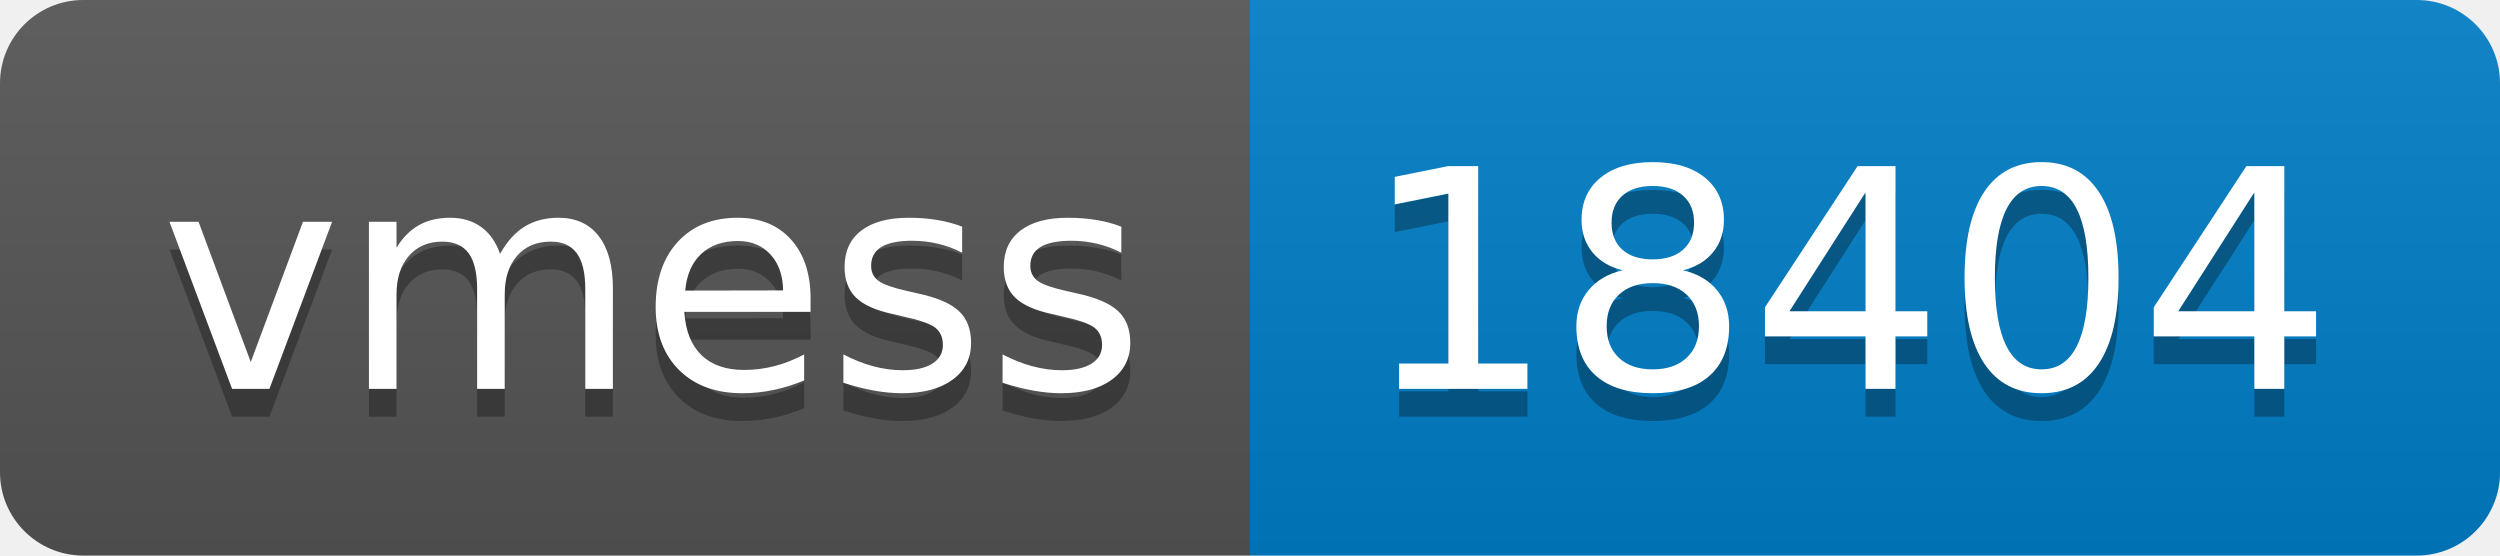
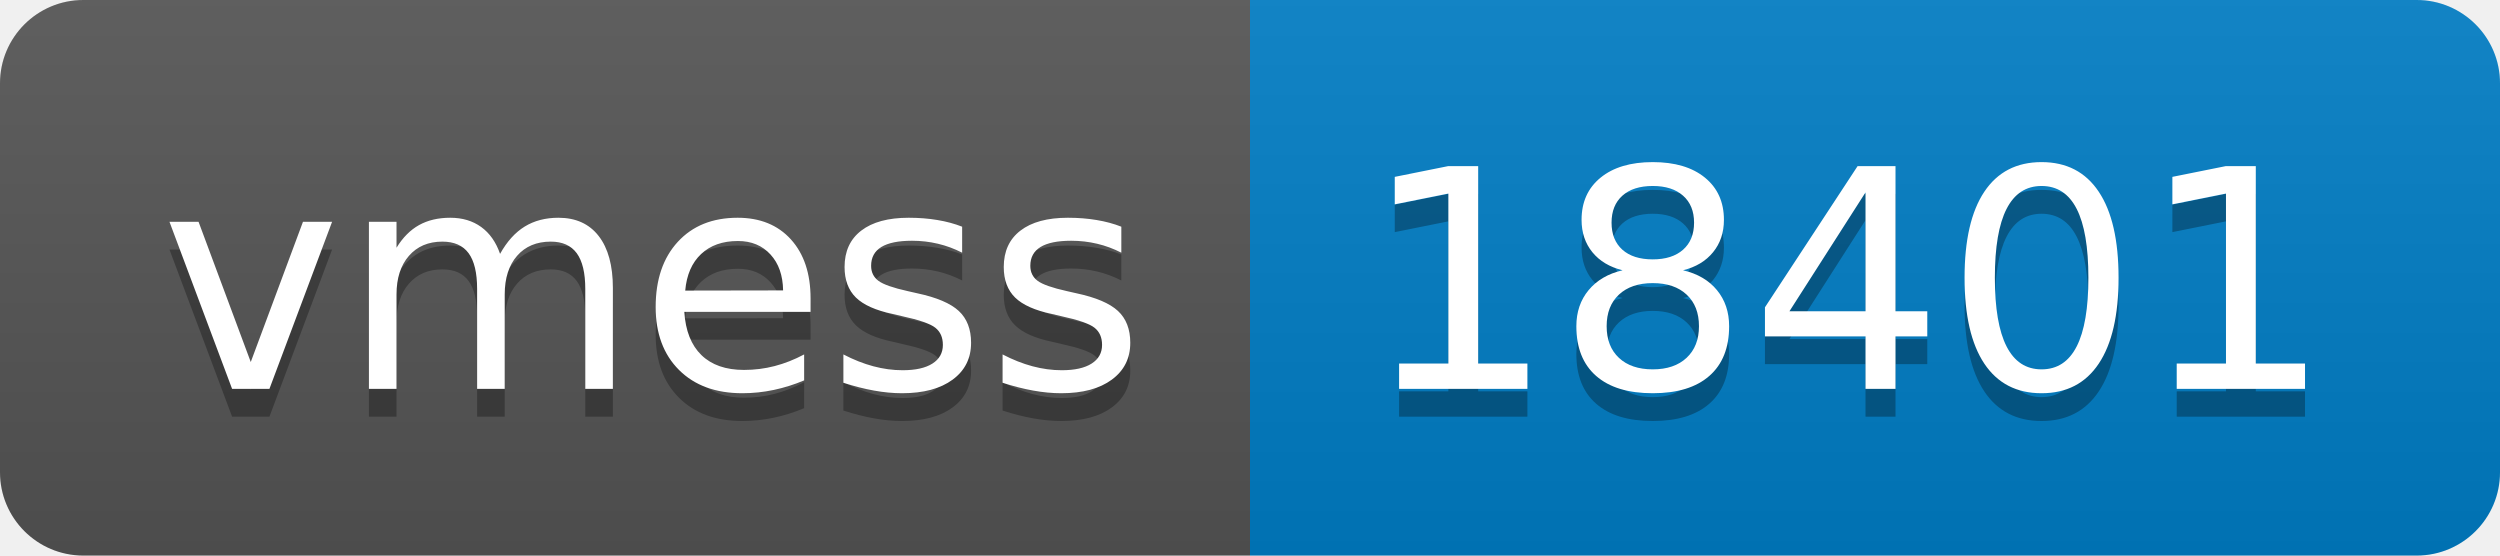
- <svg xmlns="http://www.w3.org/2000/svg" width="90" height="20" role="img" aria-label="vmess: 18404">
+ <svg xmlns="http://www.w3.org/2000/svg" width="90" height="20" role="img" aria-label="vmess: 18401">
  <linearGradient id="s" x2="0" y2="100%">
    <stop offset="0" stop-color="#bbb" stop-opacity=".1" />
    <stop offset="1" stop-opacity=".1" />
  </linearGradient>
  <clipPath id="r">
    <rect width="90" height="20" rx="3" fill="#fff" />
  </clipPath>
  <g clip-path="url(#r)">
    <rect width="45" height="20" fill="#555" />
    <rect x="45" width="45" height="20" fill="#007ec6" />
    <rect width="90" height="20" fill="url(#s)" />
  </g>
  <g fill="#fff" text-anchor="middle" font-family="Verdana,Geneva,DejaVu Sans,sans-serif" text-rendering="geometricPrecision" font-size="110">
    <text aria-hidden="true" x="235" y="150" fill="#010101" fill-opacity=".3" transform="scale(.1)" textLength="350">vmess</text>
    <text x="235" y="140" transform="scale(.1)" fill="#fff" textLength="350">vmess</text>
-     <text aria-hidden="true" x="665" y="150" fill="#010101" fill-opacity=".3" transform="scale(.1)" textLength="350">18404</text>
-     <text x="665" y="140" transform="scale(.1)" fill="#fff" textLength="350">18404</text>
+     <text aria-hidden="true" x="665" y="150" fill="#010101" fill-opacity=".3" transform="scale(.1)" textLength="350">18401</text>
+     <text x="665" y="140" transform="scale(.1)" fill="#fff" textLength="350">18401</text>
  </g>
</svg>
